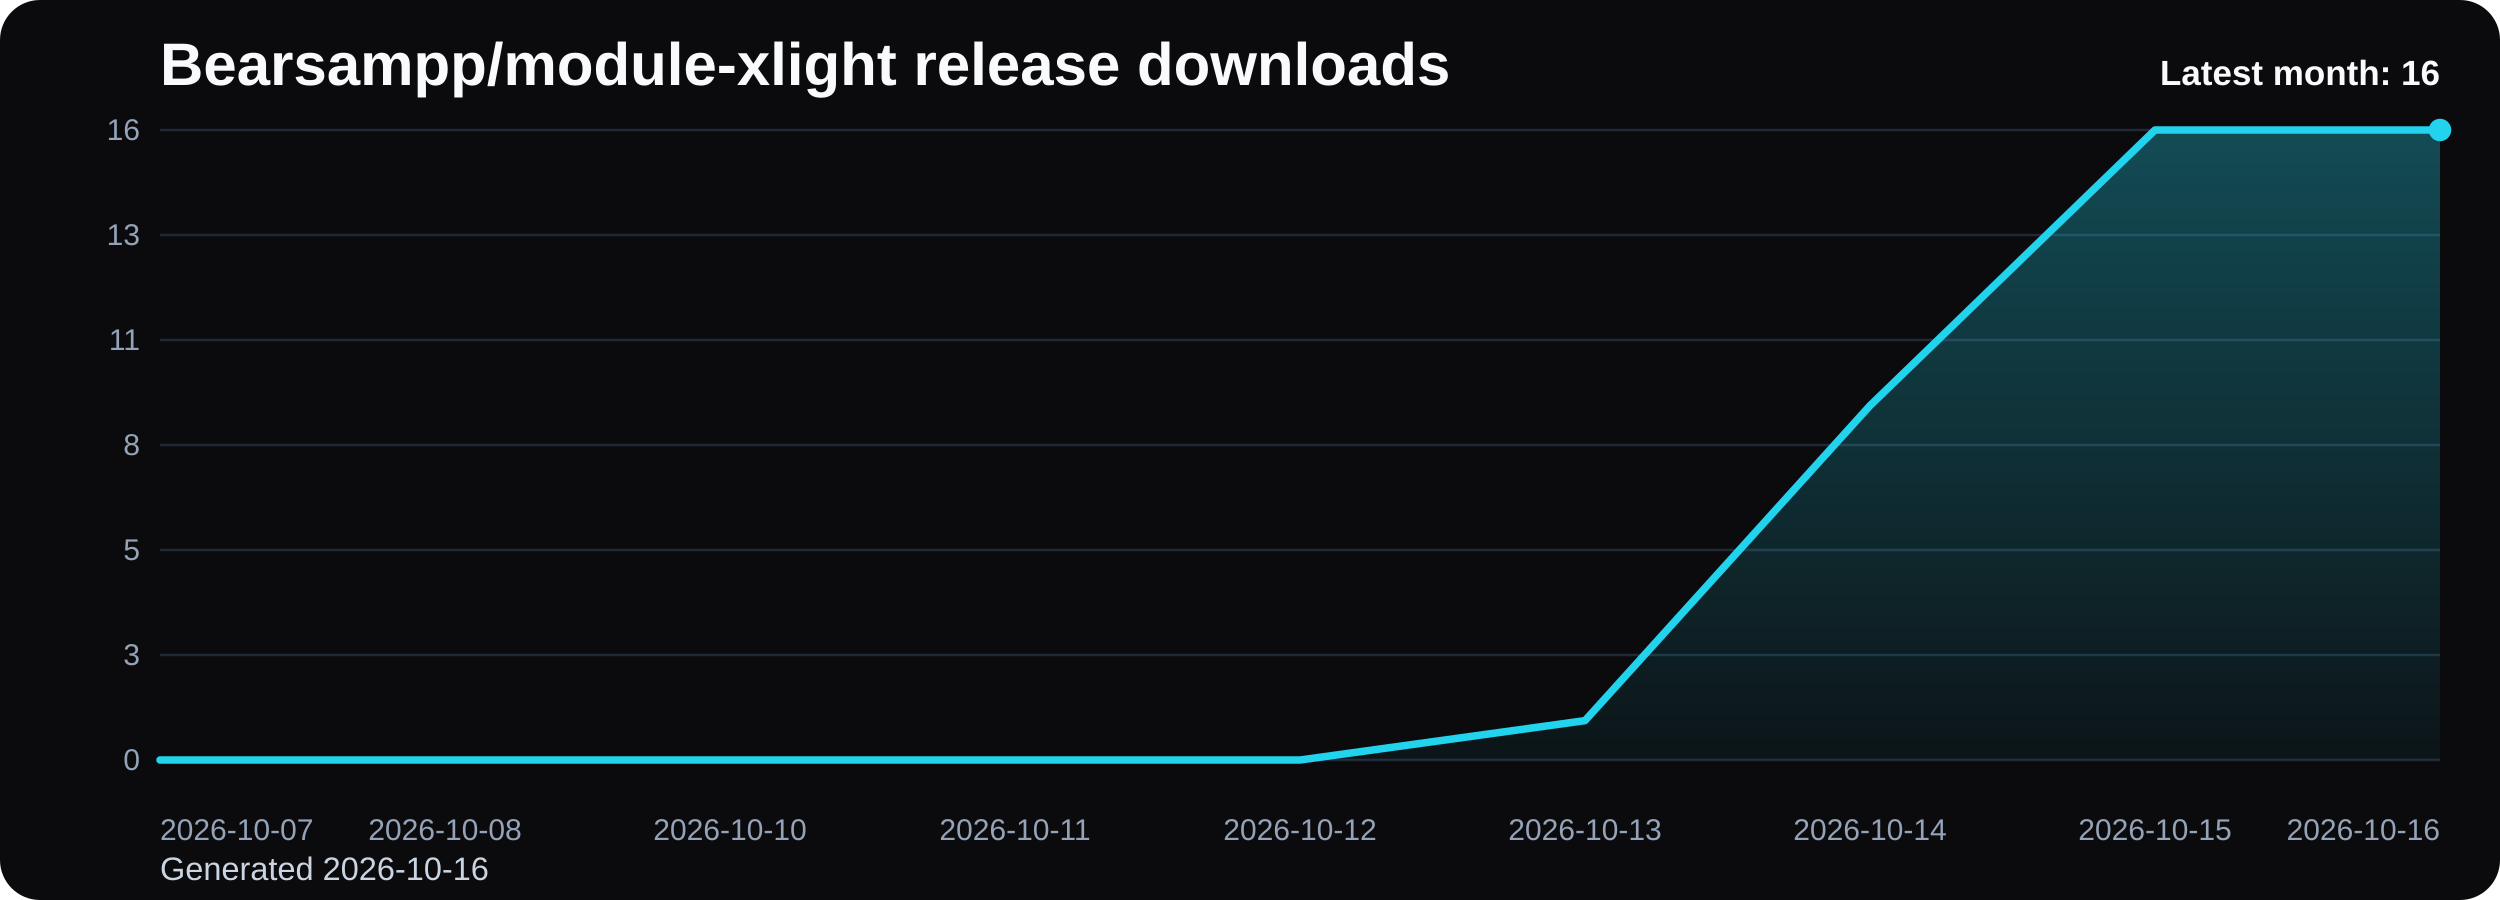
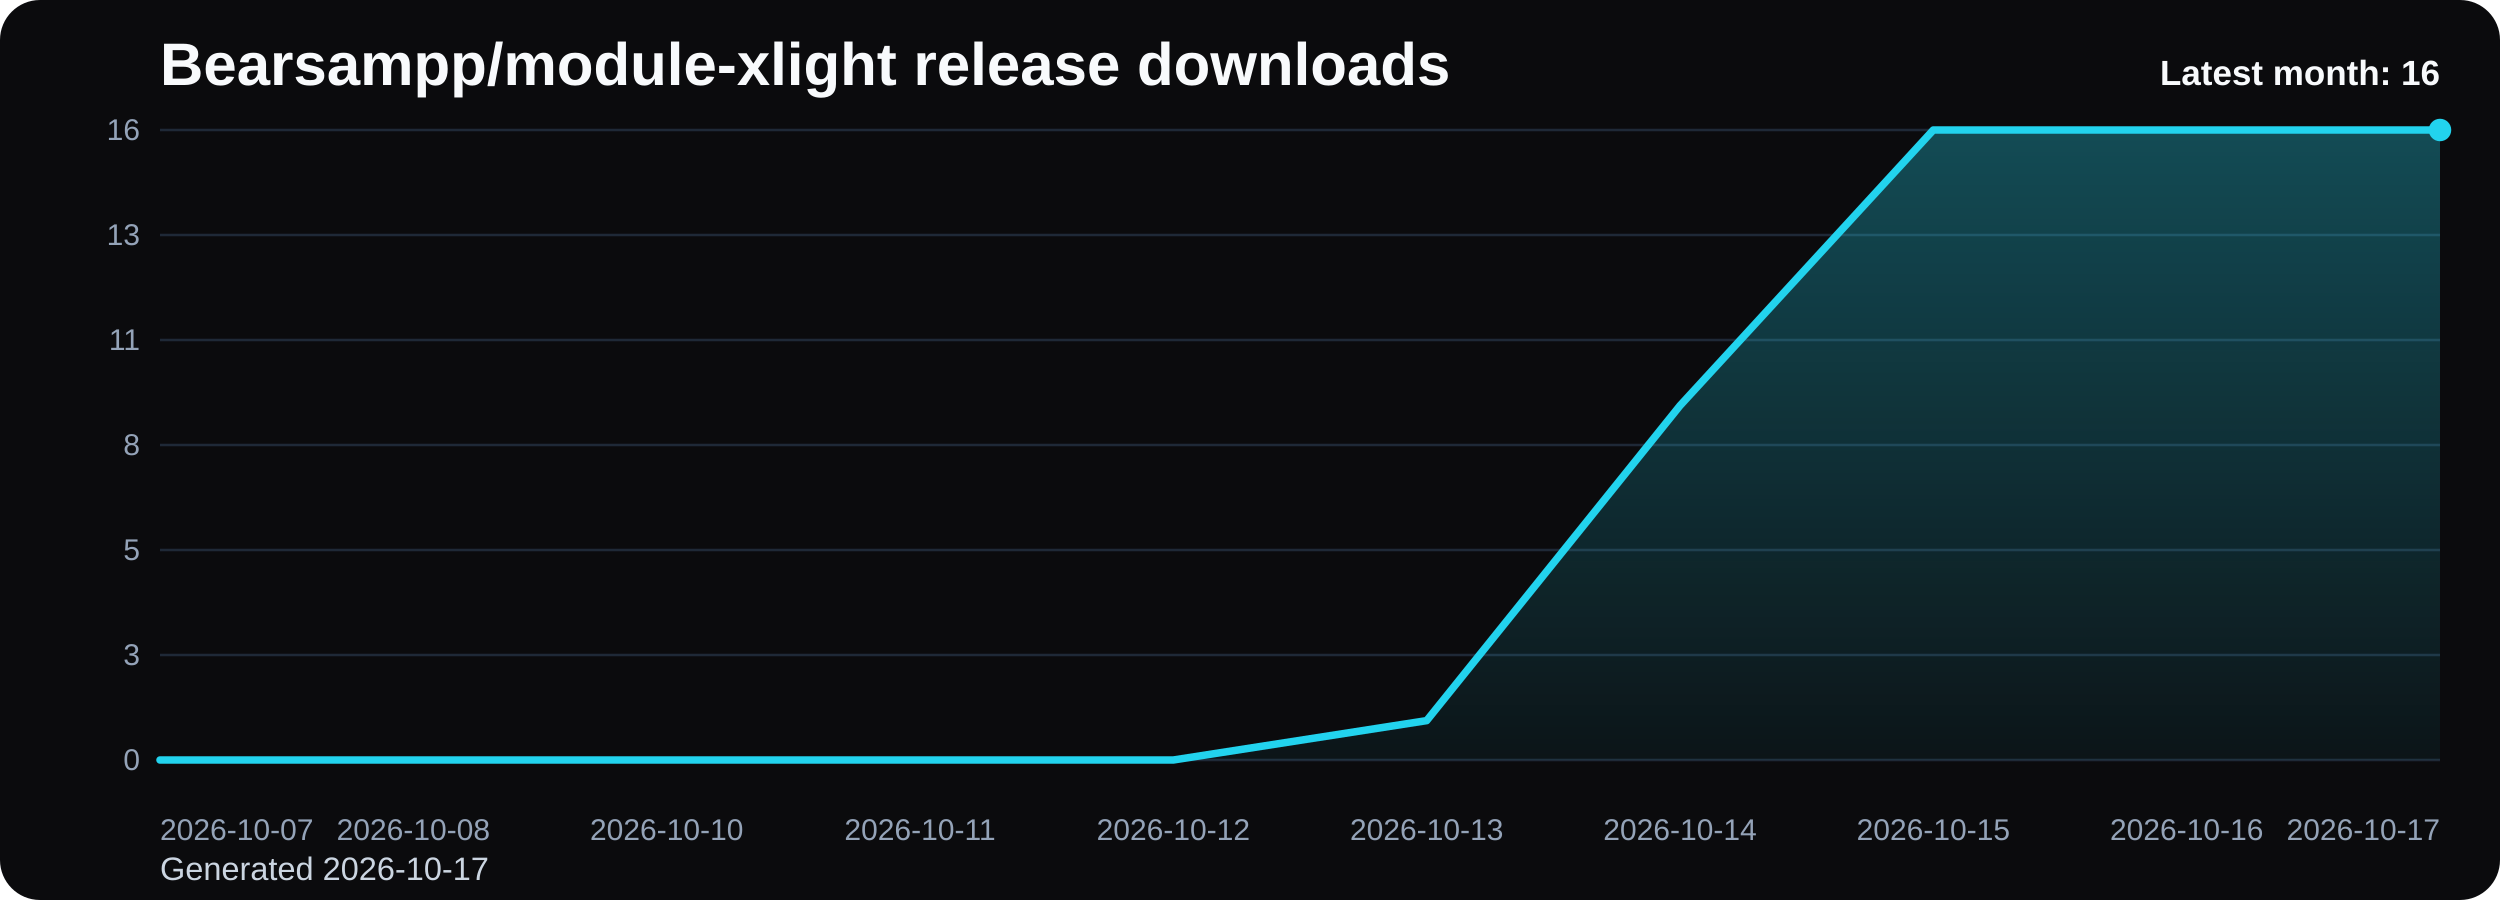
<svg xmlns="http://www.w3.org/2000/svg" viewBox="0 0 1000 360" role="img" aria-label="Bearsampp/module-xlight release downloads chart">
  <defs>
    <linearGradient id="fill-monthly-black" x1="0" y1="0" x2="0" y2="1">
      <stop offset="0%" stop-color="#22d3ee" stop-opacity="0.32" />
      <stop offset="100%" stop-color="#22d3ee" stop-opacity="0.05" />
    </linearGradient>
    <style>
      .bg { fill: #0b0b0d; }
      .title { font: 700 24px Arial, sans-serif; fill: #f8fafc; }
      .sub { font: 400 13px Arial, sans-serif; fill: #cbd5e1; }
      .grid { stroke: #1f2937; stroke-width: 1; }
      .axis { font: 400 12px Arial, sans-serif; fill: #94a3b8; }
      .line { fill: none; stroke: #22d3ee; stroke-width: 3; stroke-linecap: round; stroke-linejoin: round; }
      .dot { fill: #22d3ee; }
      .value { font: 600 11px Arial, sans-serif; fill: #cbd5e1; }
      .latest { font: 700 14px Arial, sans-serif; fill: #f8fafc; }
    </style>
  </defs>
  <rect class="bg" x="0" y="0" width="1000" height="360" rx="16" />
  <text class="title" x="64" y="34">Bearsampp/module-xlight release downloads</text>
-   <text class="sub" x="64" y="352">Generated 2026-10-16</text>
+   <text class="sub" x="64" y="352">Generated 2026-10-17</text>
  <line x1="64" y1="52.00" x2="976" y2="52.00" class="grid" />
  <text x="56" y="56.00" text-anchor="end" class="axis">16</text>
  <line x1="64" y1="94.00" x2="976" y2="94.00" class="grid" />
  <text x="56" y="98.00" text-anchor="end" class="axis">13</text>
  <line x1="64" y1="136.00" x2="976" y2="136.00" class="grid" />
  <text x="56" y="140.00" text-anchor="end" class="axis">11</text>
  <line x1="64" y1="178.00" x2="976" y2="178.00" class="grid" />
  <text x="56" y="182.00" text-anchor="end" class="axis">8</text>
  <line x1="64" y1="220.00" x2="976" y2="220.00" class="grid" />
  <text x="56" y="224.00" text-anchor="end" class="axis">5</text>
  <line x1="64" y1="262.00" x2="976" y2="262.00" class="grid" />
  <text x="56" y="266.00" text-anchor="end" class="axis">3</text>
  <line x1="64" y1="304.00" x2="976" y2="304.00" class="grid" />
  <text x="56" y="308.00" text-anchor="end" class="axis">0</text>
-   <path d="M 64.00 304 L 64.00 304.00 L 178.00 304.00 L 292.00 304.00 L 406.00 304.00 L 520.00 304.00 L 634.00 288.25 L 748.00 162.25 L 862.00 52.00 L 976.00 52.00 L 976.00 304 Z" fill="url(#fill-monthly-black)" />
-   <polyline class="line" points="64.00,304.00 178.00,304.00 292.00,304.00 406.00,304.00 520.00,304.00 634.00,288.25 748.00,162.25 862.00,52.00 976.00,52.00" />
+   <path d="M 64.00 304 L 64.00 304.00 L 165.33 304.00 L 266.67 304.00 L 368.00 304.00 L 469.33 304.00 L 570.67 288.25 L 672.00 162.25 L 773.33 52.00 L 874.67 52.00 L 976.00 52.00 L 976.00 304 Z" fill="url(#fill-monthly-black)" />
+   <polyline class="line" points="64.00,304.00 165.33,304.00 266.67,304.00 368.00,304.00 469.33,304.00 570.67,288.25 672.00,162.25 773.33,52.00 874.67,52.00 976.00,52.00" />
  <circle class="dot" cx="976.00" cy="52.00" r="4.5" />
  <text class="axis" x="64.00" y="336" text-anchor="start">2026-10-07</text>
-   <text class="axis" x="178.00" y="336" text-anchor="middle">2026-10-08</text>
-   <text class="axis" x="292.00" y="336" text-anchor="middle">2026-10-10</text>
-   <text class="axis" x="406.00" y="336" text-anchor="middle">2026-10-11</text>
-   <text class="axis" x="520.00" y="336" text-anchor="middle">2026-10-12</text>
-   <text class="axis" x="634.00" y="336" text-anchor="middle">2026-10-13</text>
-   <text class="axis" x="748.00" y="336" text-anchor="middle">2026-10-14</text>
-   <text class="axis" x="862.00" y="336" text-anchor="middle">2026-10-15</text>
-   <text class="axis" x="976.00" y="336" text-anchor="end">2026-10-16</text>
+   <text class="axis" x="165.33" y="336" text-anchor="middle">2026-10-08</text>
+   <text class="axis" x="266.67" y="336" text-anchor="middle">2026-10-10</text>
+   <text class="axis" x="368.00" y="336" text-anchor="middle">2026-10-11</text>
+   <text class="axis" x="469.33" y="336" text-anchor="middle">2026-10-12</text>
+   <text class="axis" x="570.67" y="336" text-anchor="middle">2026-10-13</text>
+   <text class="axis" x="672.00" y="336" text-anchor="middle">2026-10-14</text>
+   <text class="axis" x="773.33" y="336" text-anchor="middle">2026-10-15</text>
+   <text class="axis" x="874.67" y="336" text-anchor="middle">2026-10-16</text>
+   <text class="axis" x="976.00" y="336" text-anchor="end">2026-10-17</text>
  <text class="latest" x="976" y="34" text-anchor="end">Latest month: 16</text>
</svg>
